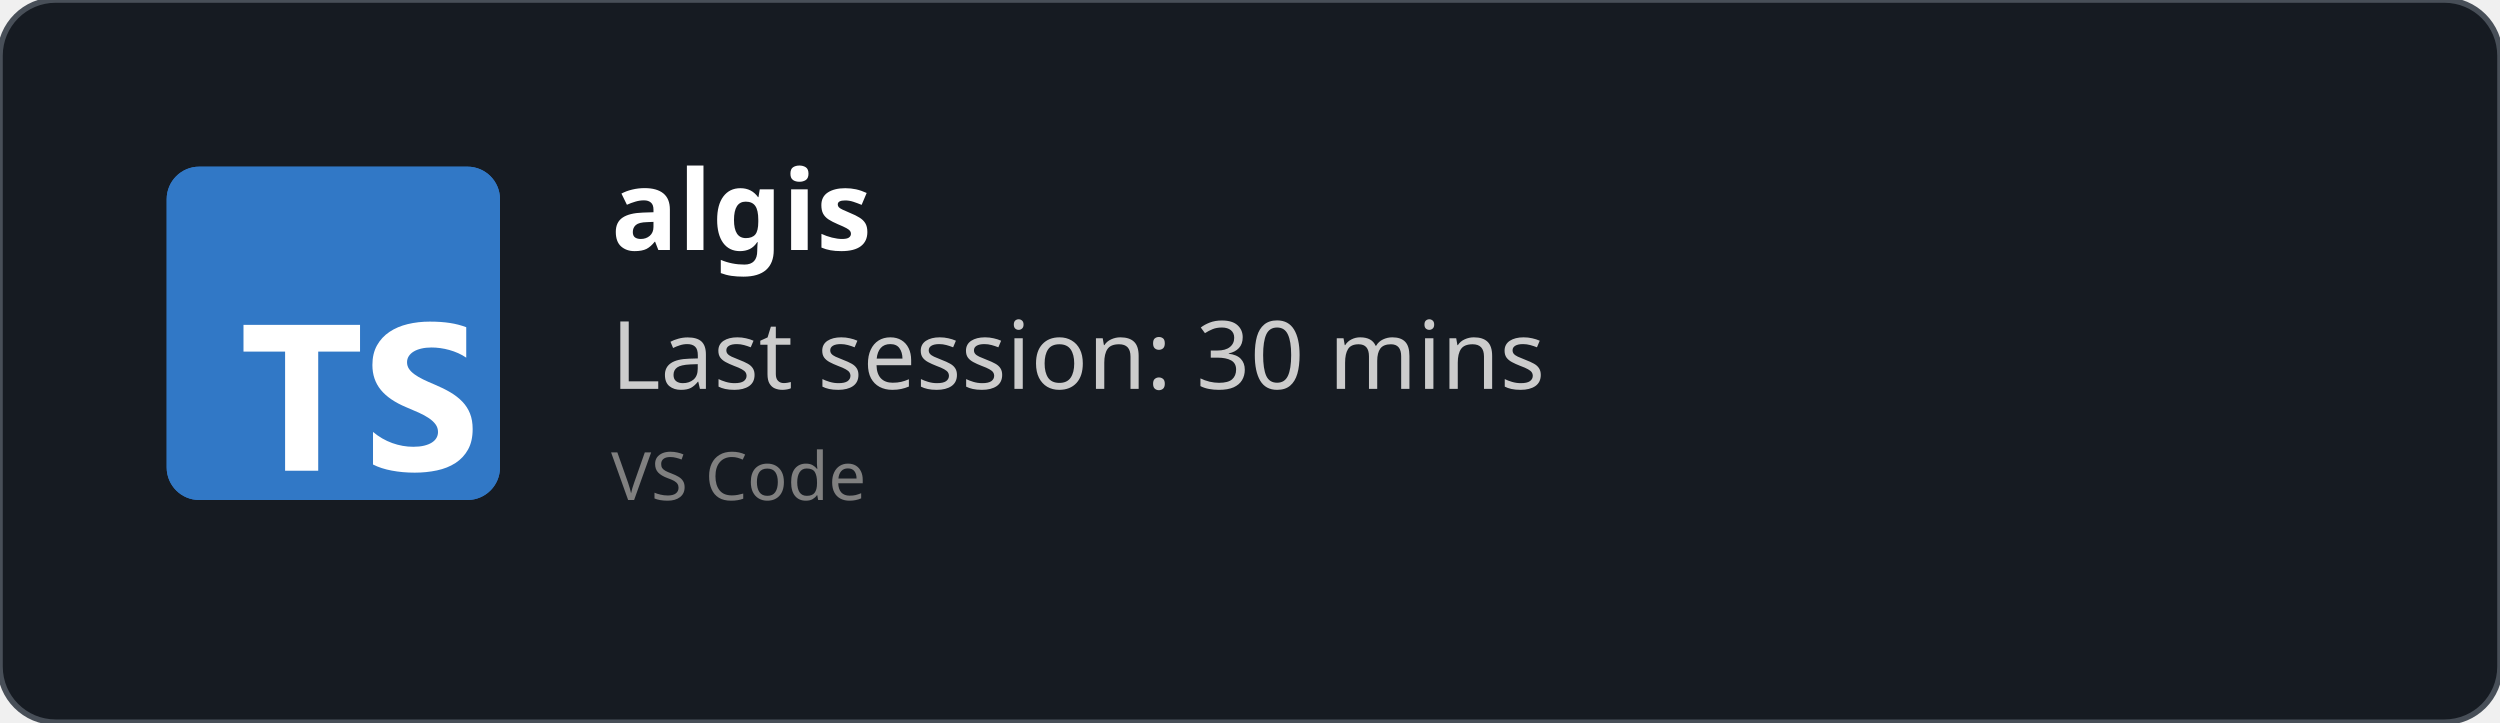
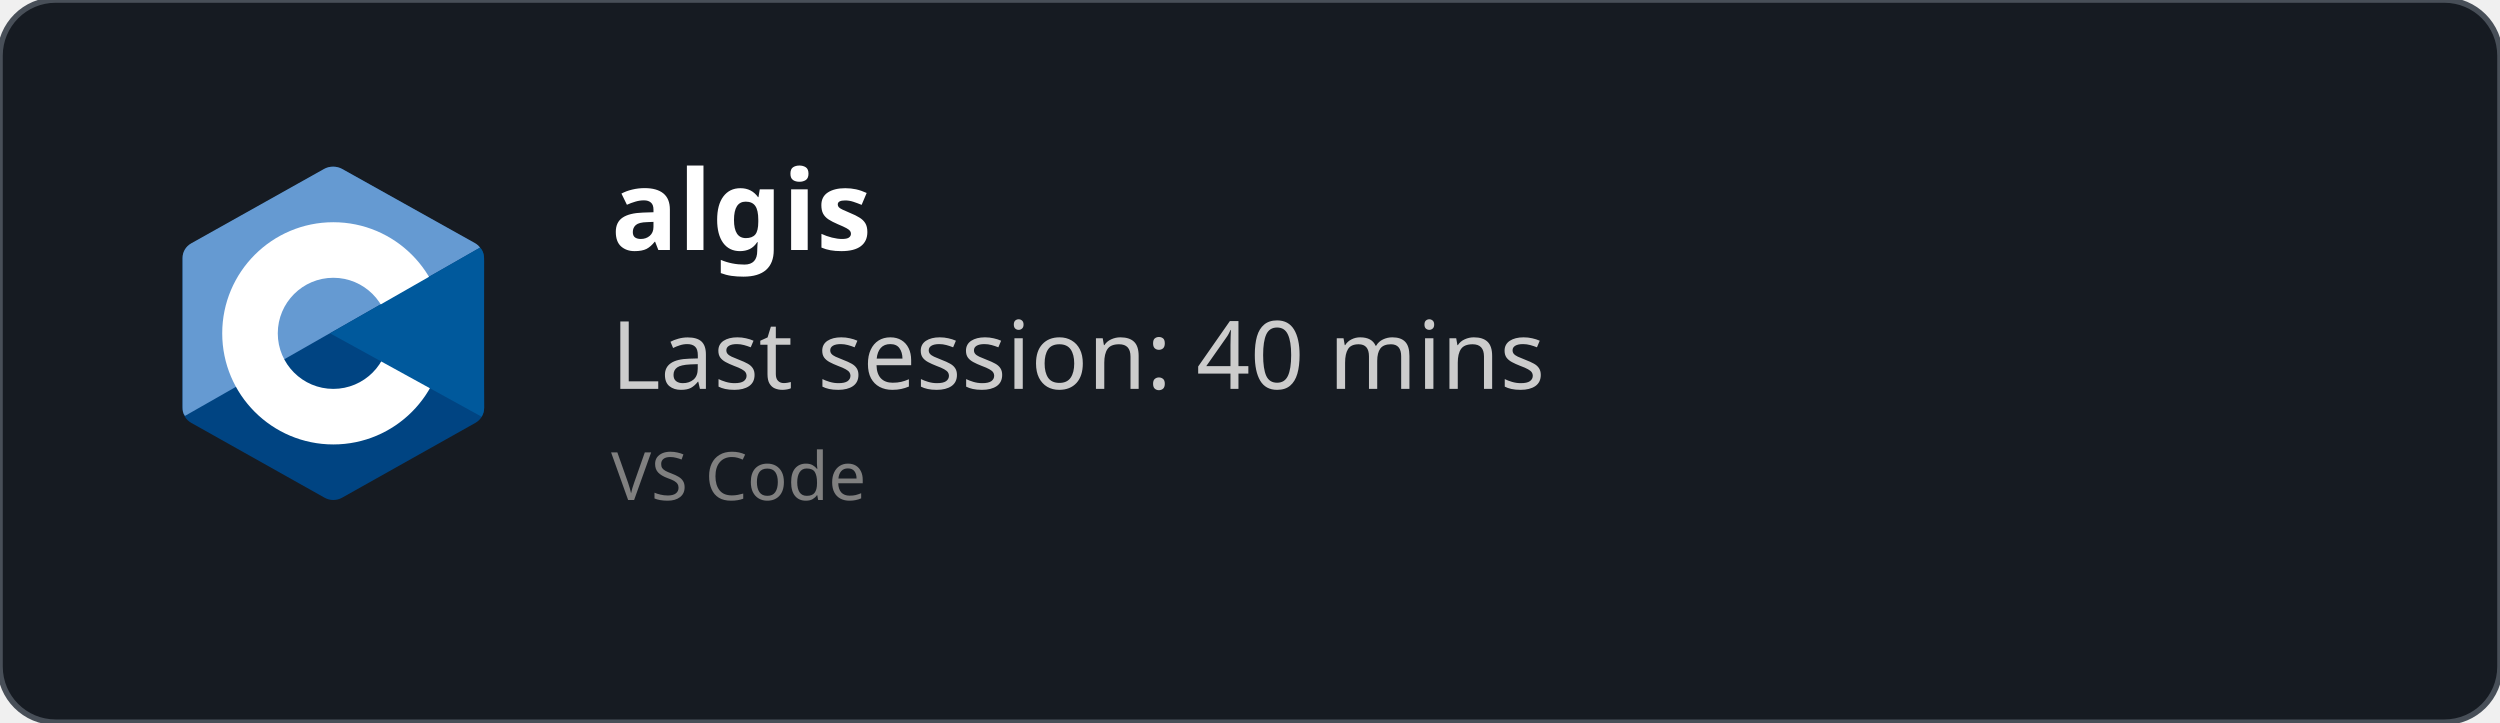
<svg xmlns="http://www.w3.org/2000/svg" width="450" height="130" viewBox="0 0 450 130" fill="none" role="img">
  <style>
    *{
        font-family: 'Segoe UI', Ubuntu, monospace
    }
    </style>
  <defs>
    <clipPath id="horizontalClip" x="20" y="20" width="500" height="200">
      <rect x="90" y="20" width="300" height="50" />
    </clipPath>
  </defs>
  <rect width="450" height="130" fill="rgba(22,27,34)" stroke="#484f58" stroke-width="1" fill-opacity="1" stroke-opacity="1" x="0" y="0" rx="10px" ry="10px">
    </rect>
-   <svg fill="none" height="60" viewBox="0 0 512 512" width="60" x="30" y="30">
-     <rect fill="#3178c6" height="512" rx="50" width="512" />
-     <rect fill="#3178c6" height="512" rx="50" width="512" />
-     <path clip-rule="evenodd" d="m316.939 407.424v50.061c8.138 4.172 17.763 7.3 28.875 9.386s22.823 3.129 35.135 3.129c11.999 0 23.397-1.147 34.196-3.442 10.799-2.294 20.268-6.075 28.406-11.342 8.138-5.266 14.581-12.15 19.328-20.65s7.121-19.007 7.121-31.522c0-9.074-1.356-17.026-4.069-23.857s-6.625-12.906-11.738-18.225c-5.112-5.319-11.242-10.091-18.389-14.315s-15.207-8.213-24.18-11.967c-6.573-2.712-12.468-5.345-17.685-7.9-5.217-2.556-9.651-5.163-13.303-7.822-3.652-2.66-6.469-5.476-8.451-8.448-1.982-2.973-2.974-6.336-2.974-10.091 0-3.441.887-6.544 2.661-9.308s4.278-5.136 7.512-7.118c3.235-1.981 7.199-3.52 11.894-4.615 4.696-1.095 9.912-1.642 15.651-1.642 4.173 0 8.581.313 13.224.938 4.643.626 9.312 1.591 14.008 2.894 4.695 1.304 9.259 2.947 13.694 4.928 4.434 1.982 8.529 4.276 12.285 6.884v-46.776c-7.616-2.92-15.937-5.084-24.962-6.492s-19.381-2.112-31.066-2.112c-11.895 0-23.163 1.278-33.805 3.833s-20.006 6.544-28.093 11.967c-8.086 5.424-14.476 12.333-19.171 20.729-4.695 8.395-7.043 18.433-7.043 30.114 0 14.914 4.304 27.638 12.912 38.172 8.607 10.533 21.675 19.45 39.204 26.751 6.886 2.816 13.303 5.579 19.25 8.291s11.086 5.528 15.415 8.448c4.33 2.92 7.747 6.101 10.252 9.543 2.504 3.441 3.756 7.352 3.756 11.733 0 3.233-.783 6.231-2.348 8.995s-3.939 5.162-7.121 7.196-7.147 3.624-11.894 4.771c-4.748 1.148-10.303 1.721-16.668 1.721-10.851 0-21.597-1.903-32.24-5.71-10.642-3.806-20.502-9.516-29.579-17.13zm-84.159-123.342h64.22v-41.082h-179v41.082h63.906v182.918h50.874z" fill="#fff" fill-rule="evenodd" />
+   <svg x="30" y="30" viewBox="0 0 38 42" width="60" height="60" version="1.1" id="svg10">
+     <defs id="defs14" />
+     <path fill="#283593" fill-rule="evenodd" d="m 17.903,0.286 c 0.679,-0.381 1.515,-0.381 2.193,0 C 23.451,2.169 33.547,7.837 36.903,9.72 37.582,10.1 38,10.804 38,11.566 c 0,3.766 0,15.101 0,18.867 0,0.762 -0.418,1.466 -1.097,1.847 -3.355,1.883 -13.451,7.551 -16.807,9.434 -0.679,0.381 -1.515,0.381 -2.193,0 -3.355,-1.883 -13.451,-7.551 -16.807,-9.434 -0.678,-0.381 -1.096,-1.084 -1.096,-1.846 0,-3.766 0,-15.101 0,-18.867 0,-0.762 0.418,-1.466 1.097,-1.847 3.354,-1.883 13.452,-7.551 16.806,-9.434 z" clip-rule="evenodd" id="path2" style="fill:#004482;fill-opacity:1" />
+     <path fill="#5c6bc0" fill-rule="evenodd" d="m 0.304,31.404 c -0.266,-0.356 -0.304,-0.694 -0.304,-1.149 0,-3.744 0,-15.014 0,-18.759 0,-0.758 0.417,-1.458 1.094,-1.836 3.343,-1.872 13.405,-7.507 16.748,-9.38 0.677,-0.379 1.594,-0.371 2.271,0.008 3.343,1.872 13.371,7.459 16.714,9.331 0.27,0.152 0.476,0.335 0.66,0.576 z" clip-rule="evenodd" id="path4" style="fill:#659ad2;fill-opacity:1" />
+     <path fill="#ffffff" fill-rule="evenodd" d="m 19,7 c 7.727,0 14,6.273 14,14 0,7.727 -6.273,14 -14,14 -7.727,0 -14,-6.273 -14,-14 0,-7.727 6.273,-14 14,-14 z m 0,7 c 3.863,0 7,3.136 7,7 0,3.863 -3.137,7 -7,7 -3.863,0 -7,-3.137 -7,-7 0,-3.864 3.136,-7 7,-7 z" clip-rule="evenodd" id="path6" />
+     <path fill="#3949ab" fill-rule="evenodd" d="m 37.485,10.205 c 0.516,0.483 0.506,1.211 0.506,1.784 0,3.795 -0.032,14.589 0.009,18.384 0.004,0.396 -0.127,0.813 -0.323,1.127 l -19.084,-10.5 z" clip-rule="evenodd" id="path8" style="fill:#00599c;fill-opacity:1" />
  </svg>
  <text x="110" y="45" font-size="20" clip-path="url(#horizontalClip)" font-weight="bold" font-family="Ubuntu" fill="white">
    algis
    </text>
  <text x="110" y="70" font-size="17px" font-family="Ubuntu" fill="#ccc">
-     Last session: 30 mins
+     Last session: 40 mins
    </text>
  <text x="110" y="90" font-size="12px" font-family="Ubuntu" fill="grey">
    VS Code
    </text>
</svg>
